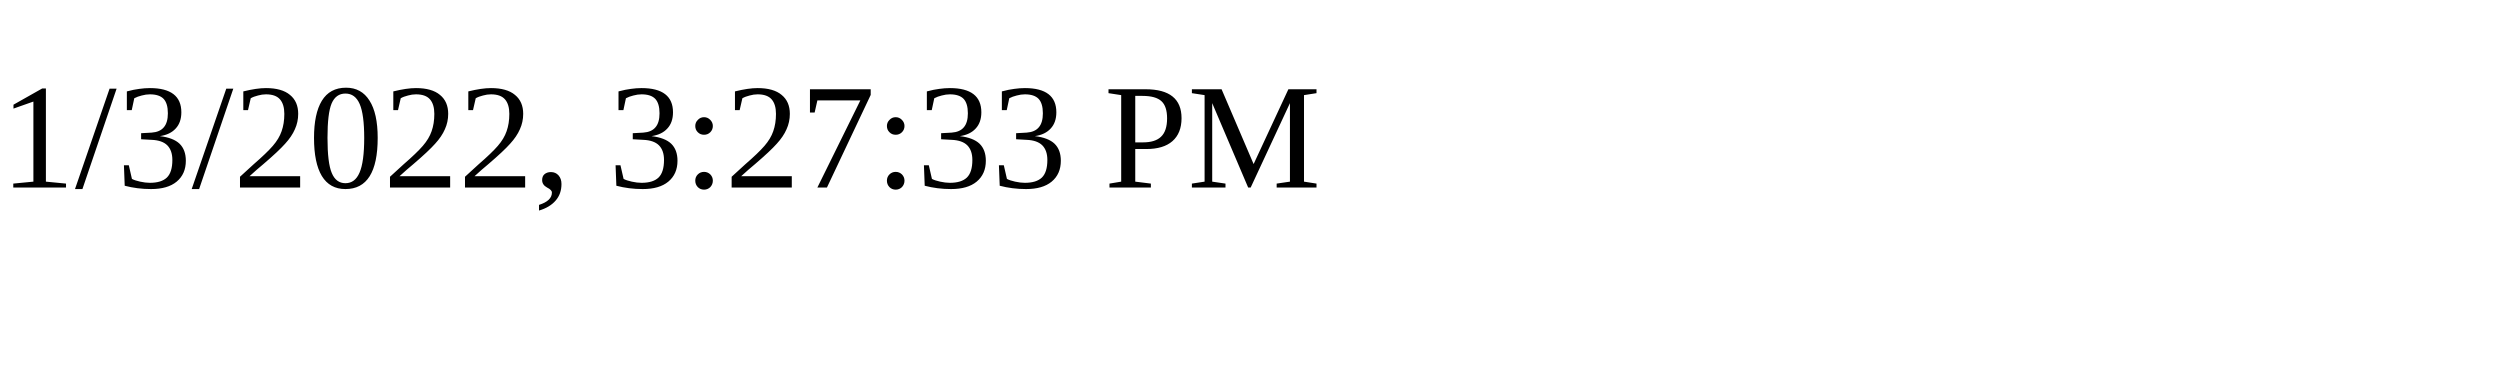
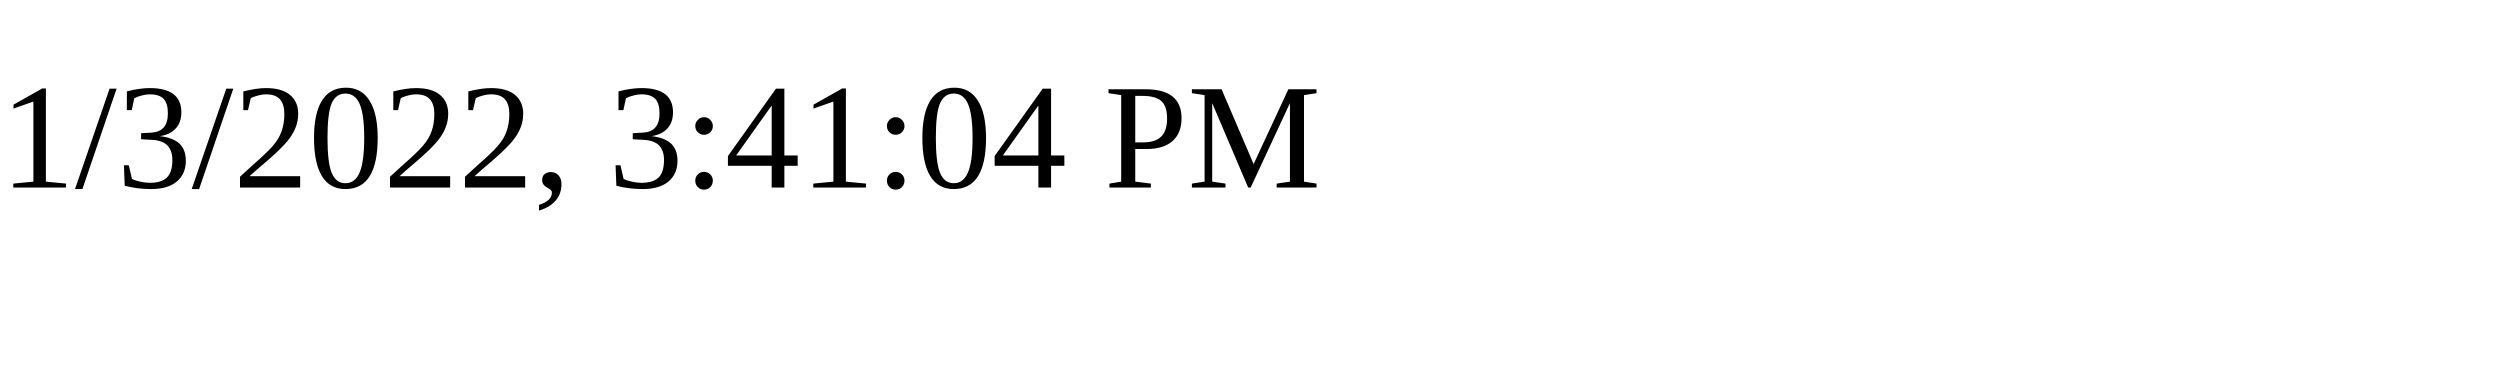
<svg xmlns="http://www.w3.org/2000/svg" height="30" width="200">
-   <text x="0" y="15">1/3/2022, 3:27:33 PM</text>
+   <text x="0" y="15">1/3/2022, 3:41:04 PM</text>
</svg>
